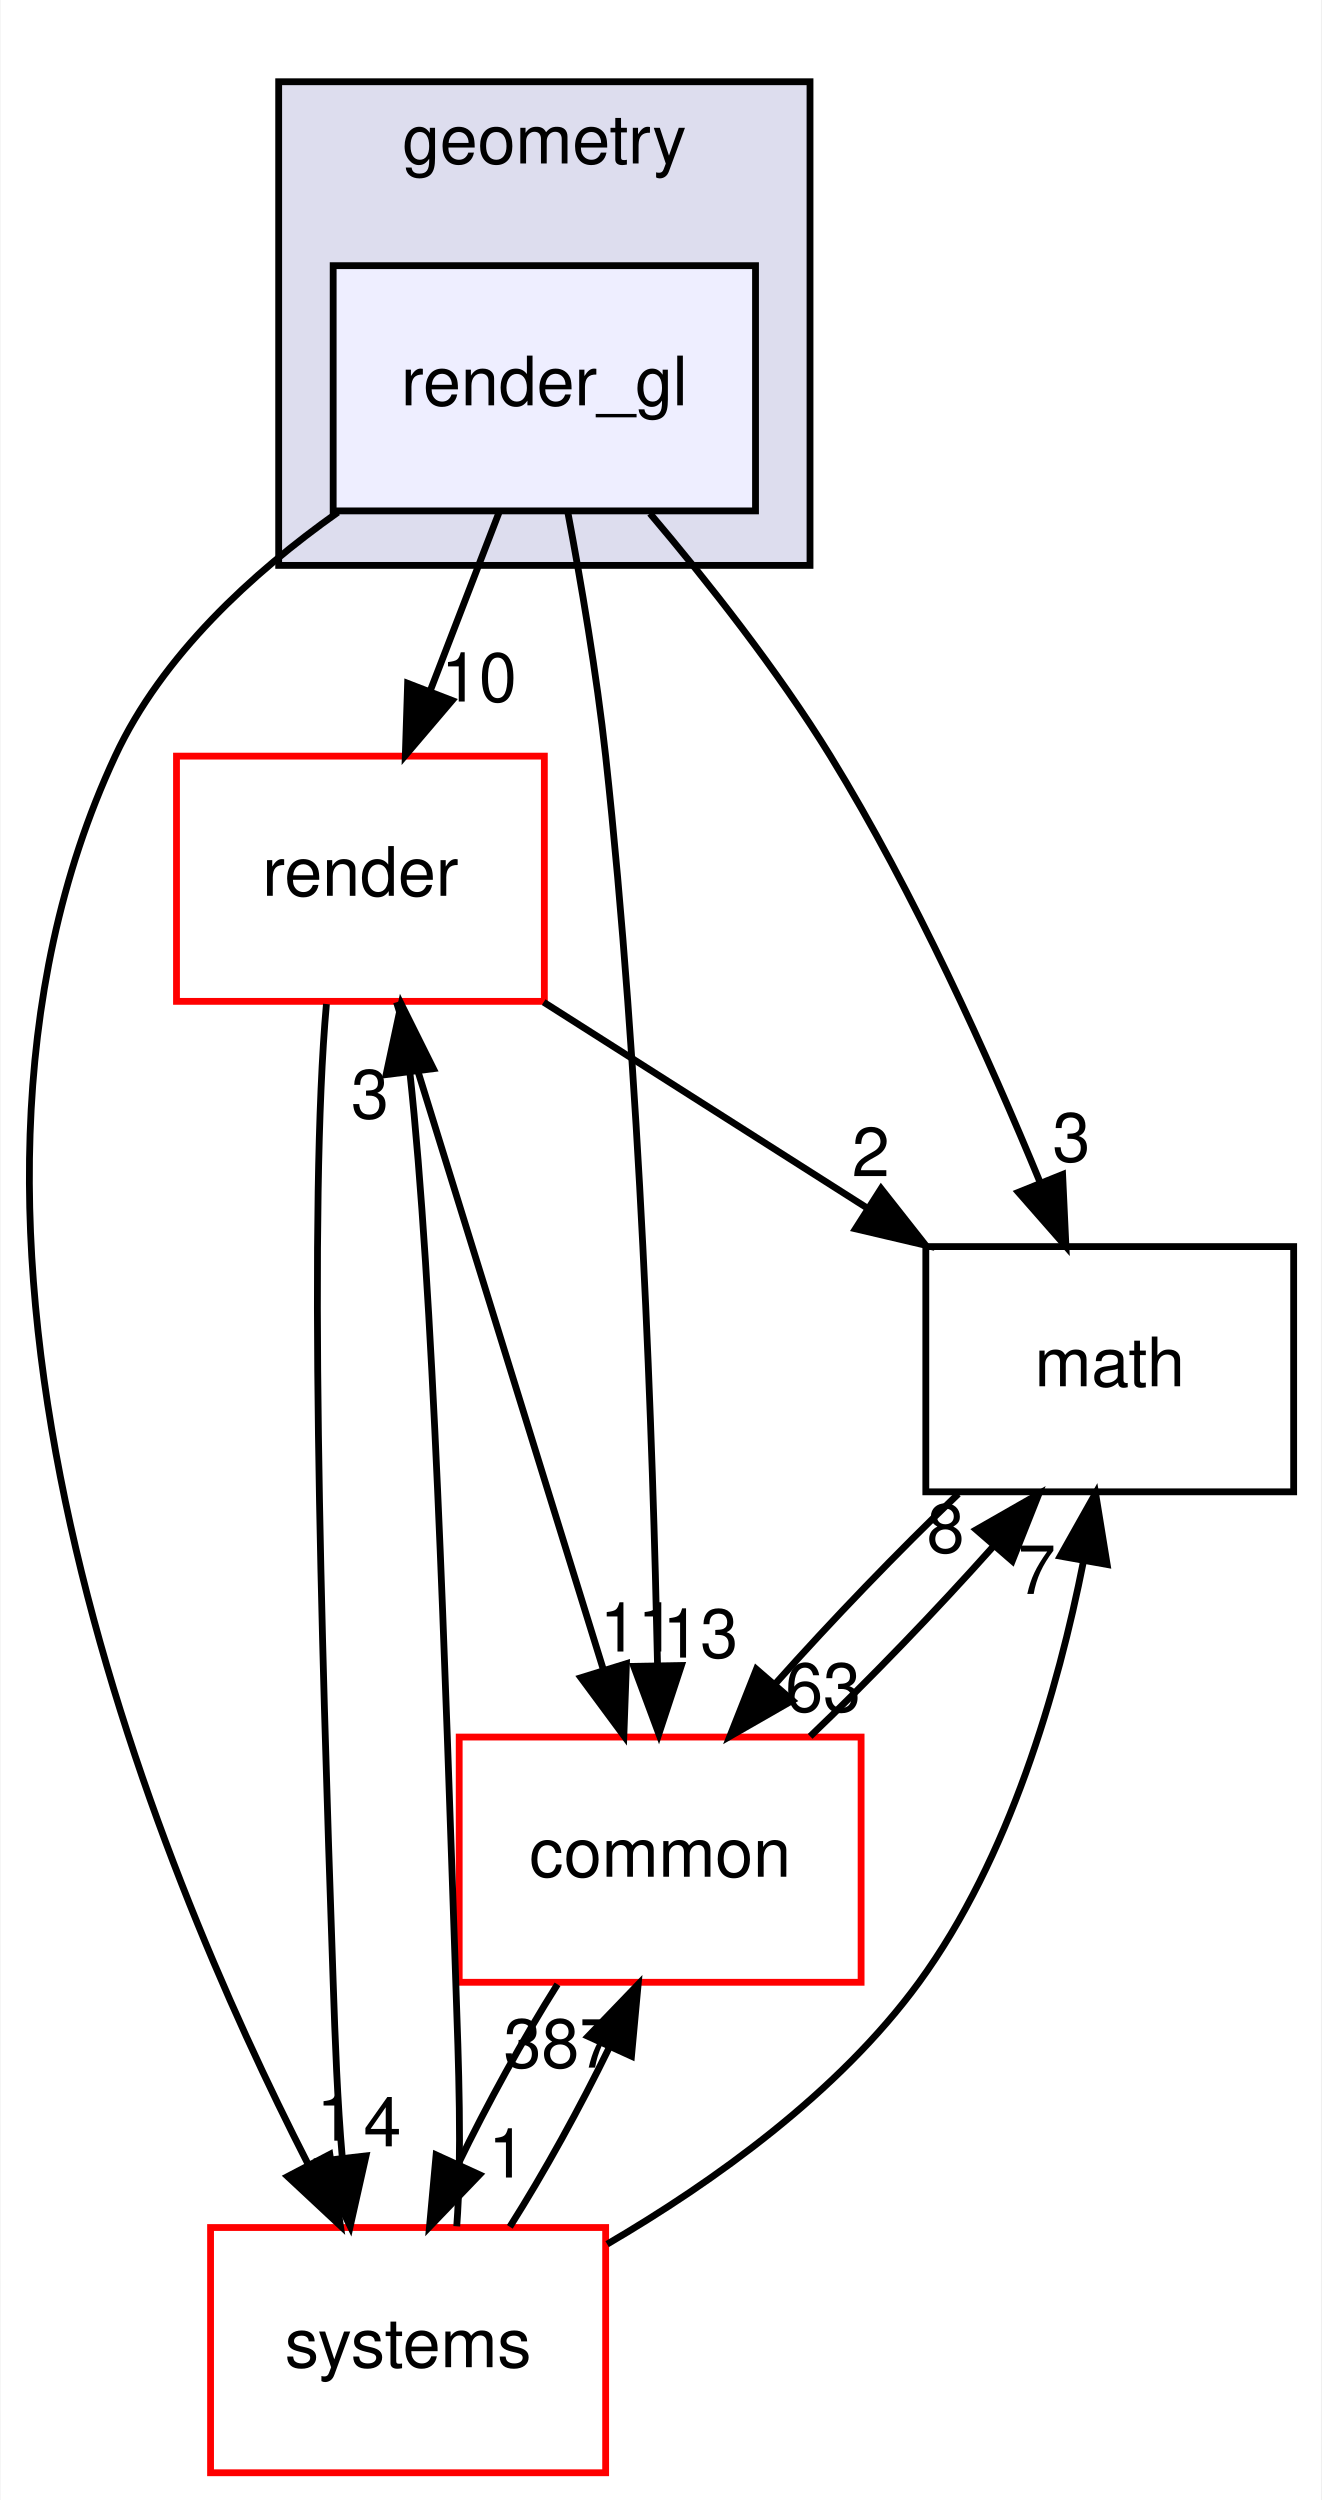
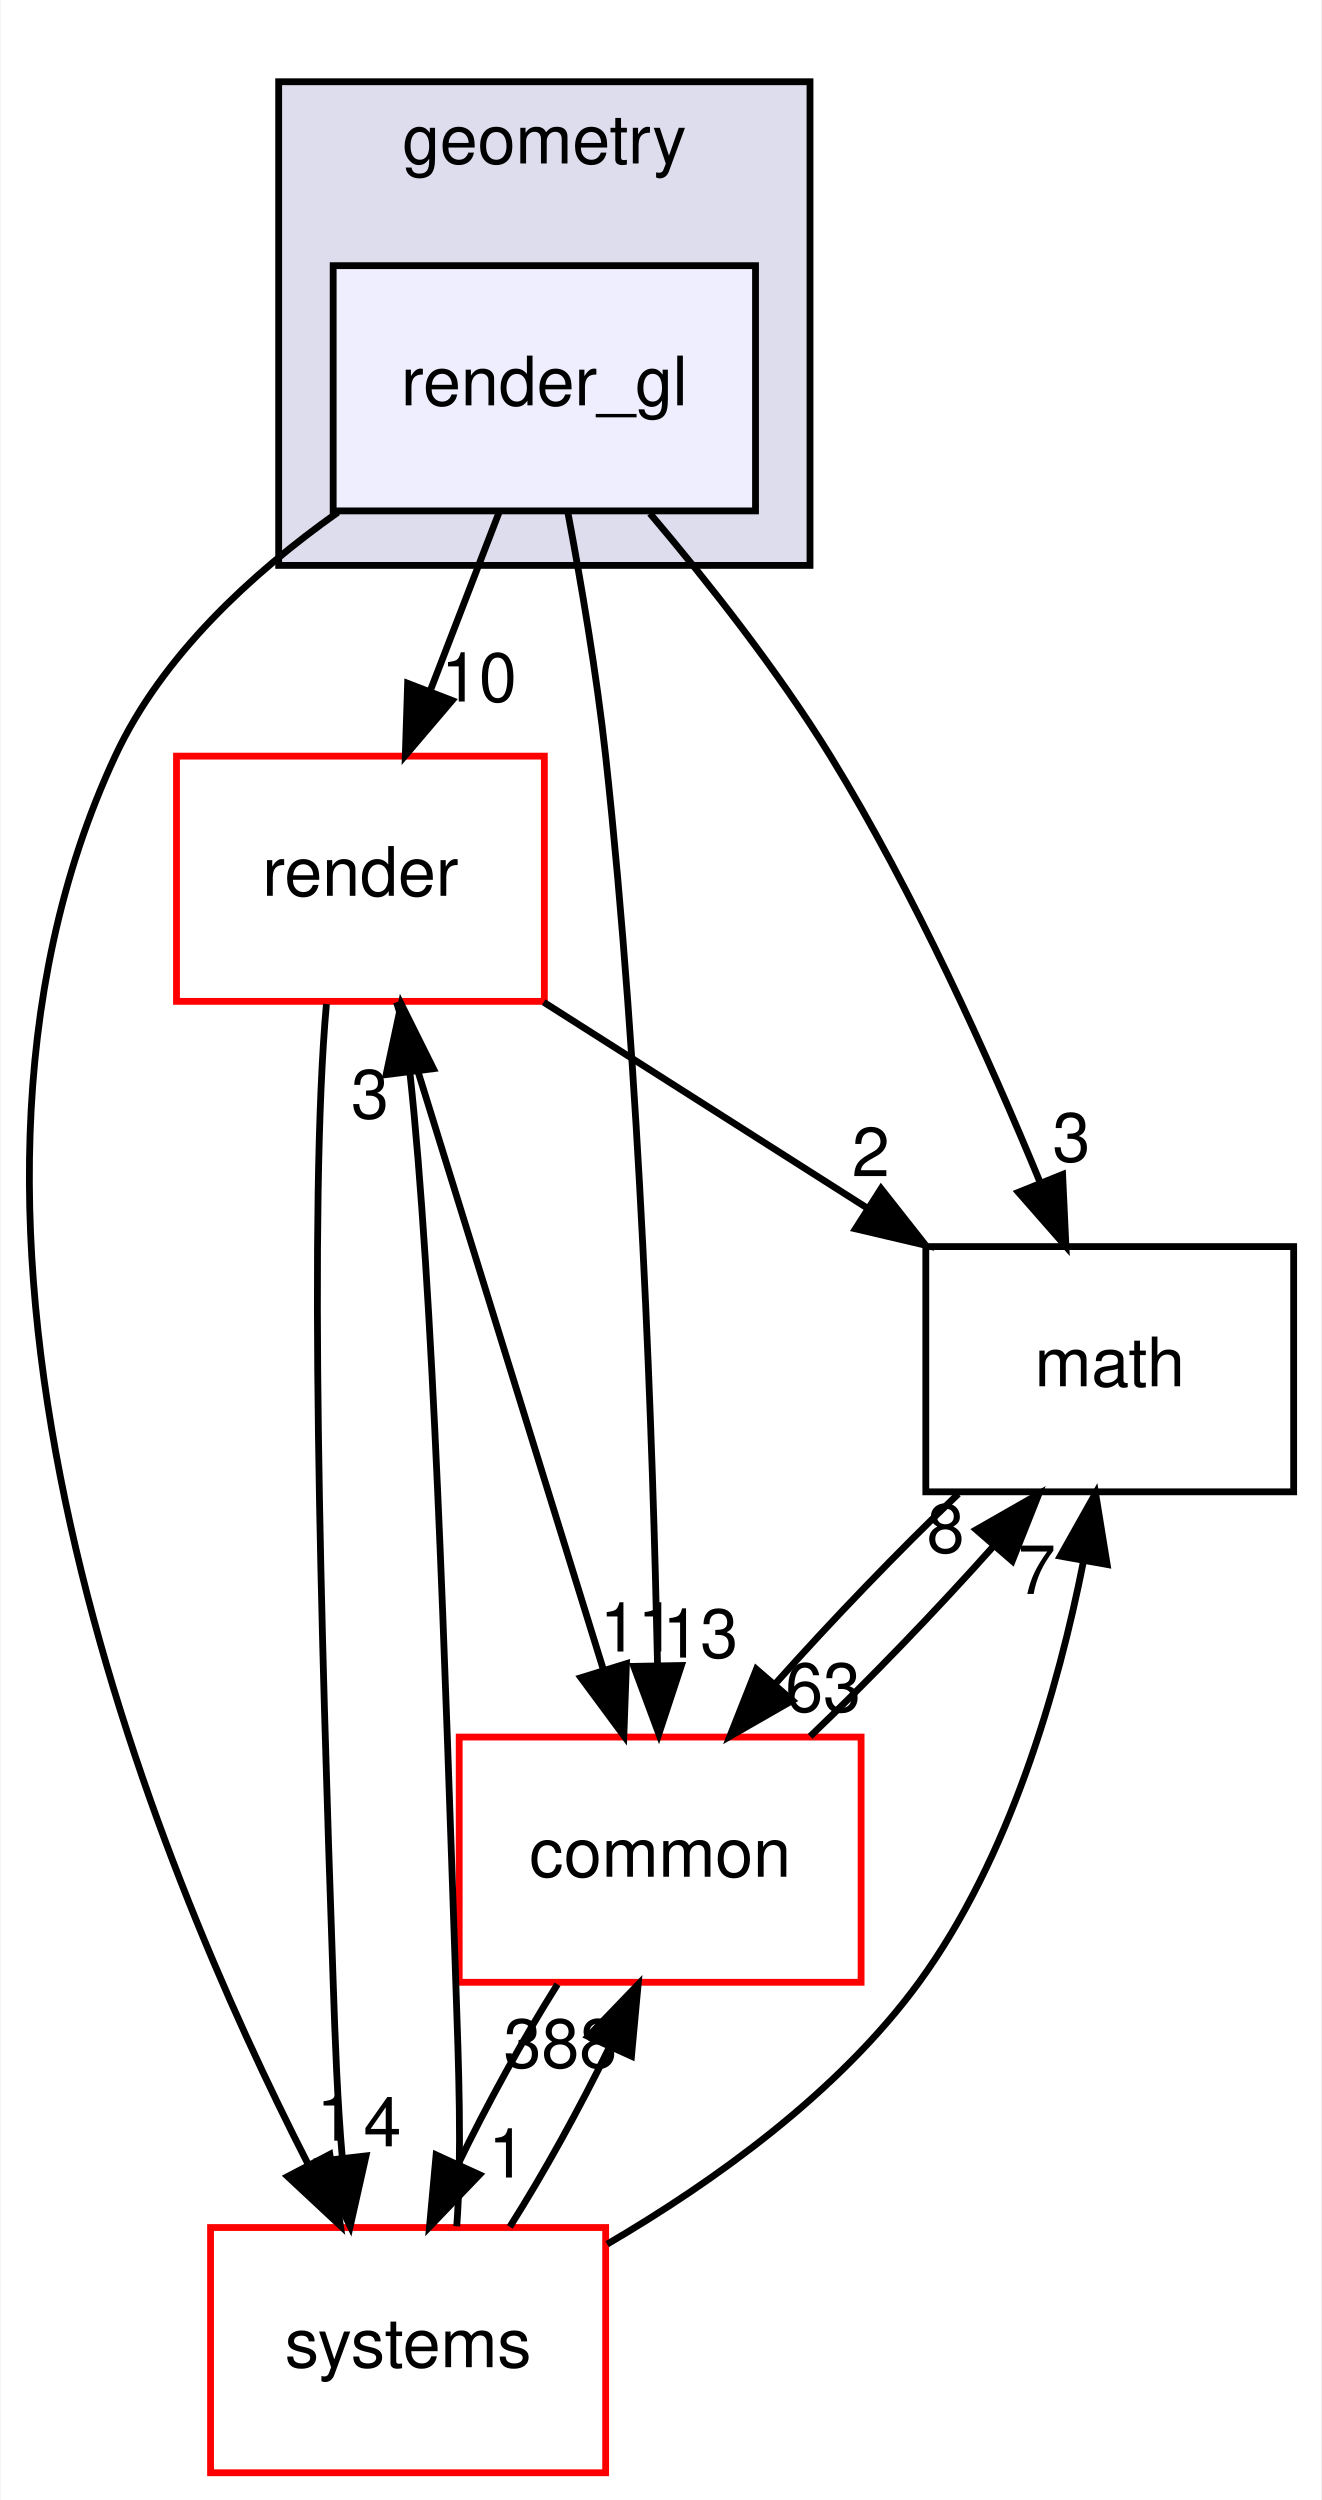
<svg xmlns="http://www.w3.org/2000/svg" xmlns:xlink="http://www.w3.org/1999/xlink" width="194pt" height="367pt" viewBox="0.00 0.00 193.82 367.00">
  <g id="graph0" class="graph" transform="scale(1 1) rotate(0) translate(4 363)">
    <polygon fill="white" stroke="transparent" points="-4,4 -4,-363 189.82,-363 189.82,4 -4,4" />
    <g id="clust1" class="cluster">
      <g id="a_clust1">
        <a xlink:href="dir_d739e095b49d8b72164589d00310017d.html" target="_top" xlink:title="geometry">
          <polygon fill="#ddddee" stroke="black" points="36.82,-280 36.82,-351 114.82,-351 114.82,-280 36.82,-280" />
          <text text-anchor="middle" x="75.82" y="-339" font-family="Helvetica,sans-Serif" font-size="10.00">geometry</text>
        </a>
      </g>
    </g>
    <g id="node1" class="node">
      <g id="a_node1">
        <a xlink:href="dir_8ce7b658333a2b1019abe8473e52e1ec.html" target="_top" xlink:title="render_gl">
          <polygon fill="#eeeeff" stroke="black" points="106.82,-324 44.82,-324 44.82,-288 106.82,-288 106.82,-324" />
          <text text-anchor="middle" x="75.82" y="-303.5" font-family="Helvetica,sans-Serif" font-size="10.00">render_gl</text>
        </a>
      </g>
    </g>
    <g id="node2" class="node">
      <g id="a_node2">
        <a xlink:href="dir_05142ce2278c744298ef3f06d9e628a4.html" target="_top" xlink:title="render">
          <polygon fill="white" stroke="red" points="75.82,-252 21.82,-252 21.82,-216 75.82,-216 75.82,-252" />
          <text text-anchor="middle" x="48.82" y="-231.5" font-family="Helvetica,sans-Serif" font-size="10.00">render</text>
        </a>
      </g>
    </g>
    <g id="edge7" class="edge">
      <path fill="none" stroke="black" d="M69.14,-287.7C66.1,-279.81 62.43,-270.3 59.05,-261.55" />
      <polygon fill="black" stroke="black" points="62.28,-260.17 55.41,-252.1 55.75,-262.69 62.28,-260.17" />
      <g id="a_edge7-headlabel">
        <a xlink:href="dir_000060_000058.html" target="_top" xlink:title="10">
          <text text-anchor="middle" x="66.22" y="-260.01" font-family="Helvetica,sans-Serif" font-size="10.00">10</text>
        </a>
      </g>
    </g>
    <g id="node3" class="node">
      <g id="a_node3">
        <a xlink:href="dir_fc0178d6978c9fa2cad6ef3e048a60a7.html" target="_top" xlink:title="math">
          <polygon fill="none" stroke="black" points="185.82,-180 131.82,-180 131.82,-144 185.82,-144 185.82,-180" />
          <text text-anchor="middle" x="158.82" y="-159.5" font-family="Helvetica,sans-Serif" font-size="10.00">math</text>
        </a>
      </g>
    </g>
    <g id="edge8" class="edge">
      <path fill="none" stroke="black" d="M91.32,-287.63C99.78,-277.64 110.07,-264.6 117.82,-252 130.14,-231.94 141.12,-207.56 148.61,-189.4" />
      <polygon fill="black" stroke="black" points="151.9,-190.59 152.39,-180.01 145.41,-187.97 151.9,-190.59" />
      <g id="a_edge8-headlabel">
        <a xlink:href="dir_000060_000018.html" target="_top" xlink:title="3">
          <text text-anchor="middle" x="153.19" y="-192.49" font-family="Helvetica,sans-Serif" font-size="10.00">3</text>
        </a>
      </g>
    </g>
    <g id="node4" class="node">
      <g id="a_node4">
        <a xlink:href="dir_a36da230f0956f48b11c85f7d599788f.html" target="_top" xlink:title="common">
          <polygon fill="white" stroke="red" points="122.32,-108 63.32,-108 63.32,-72 122.32,-72 122.32,-108" />
          <text text-anchor="middle" x="92.82" y="-87.5" font-family="Helvetica,sans-Serif" font-size="10.00">common</text>
        </a>
      </g>
    </g>
    <g id="edge9" class="edge">
      <path fill="none" stroke="black" d="M79.25,-287.89C81.2,-277.54 83.5,-264.06 84.82,-252 89.9,-205.46 91.76,-151 92.43,-118.84" />
      <polygon fill="black" stroke="black" points="95.94,-118.51 92.63,-108.45 88.94,-118.38 95.94,-118.51" />
      <g id="a_edge9-headlabel">
        <a xlink:href="dir_000060_000015.html" target="_top" xlink:title="13">
          <text text-anchor="middle" x="98.71" y="-119.66" font-family="Helvetica,sans-Serif" font-size="10.00">13</text>
        </a>
      </g>
    </g>
    <g id="node5" class="node">
      <g id="a_node5">
        <a xlink:href="dir_b7a0e33b407baa23d8a077e33033c988.html" target="_top" xlink:title="systems">
          <polygon fill="white" stroke="red" points="84.82,-36 26.82,-36 26.82,0 84.82,0 84.82,-36" />
          <text text-anchor="middle" x="55.82" y="-15.5" font-family="Helvetica,sans-Serif" font-size="10.00">systems</text>
        </a>
      </g>
    </g>
    <g id="edge10" class="edge">
      <path fill="none" stroke="black" d="M45.52,-287.8C32.94,-278.9 19.69,-266.77 12.82,-252 -19.69,-182.17 18.36,-89.83 41.15,-45.27" />
      <polygon fill="black" stroke="black" points="44.33,-46.74 45.88,-36.26 38.13,-43.49 44.33,-46.74" />
      <g id="a_edge10-headlabel">
        <a xlink:href="dir_000060_000081.html" target="_top" xlink:title="1">
          <text text-anchor="middle" x="45.17" y="-48.75" font-family="Helvetica,sans-Serif" font-size="10.00">1</text>
        </a>
      </g>
    </g>
    <g id="edge1" class="edge">
      <path fill="none" stroke="black" d="M75.72,-215.88C89.97,-206.81 107.66,-195.55 123.05,-185.76" />
      <polygon fill="black" stroke="black" points="125.25,-188.51 131.8,-180.19 121.49,-182.61 125.25,-188.51" />
      <g id="a_edge1-headlabel">
        <a xlink:href="dir_000058_000018.html" target="_top" xlink:title="2">
          <text text-anchor="middle" x="123.74" y="-190.34" font-family="Helvetica,sans-Serif" font-size="10.00">2</text>
        </a>
      </g>
    </g>
    <g id="edge2" class="edge">
      <path fill="none" stroke="black" d="M54.12,-215.87C61.65,-191.56 75.52,-146.82 84.45,-118.01" />
      <polygon fill="black" stroke="black" points="87.87,-118.78 87.49,-108.19 81.19,-116.71 87.87,-118.78" />
      <g id="a_edge2-headlabel">
        <a xlink:href="dir_000058_000015.html" target="_top" xlink:title="11">
          <text text-anchor="middle" x="89.52" y="-120.55" font-family="Helvetica,sans-Serif" font-size="10.00">11</text>
        </a>
      </g>
    </g>
    <g id="edge3" class="edge">
      <path fill="none" stroke="black" d="M43.83,-215.61C41.18,-186.08 43.02,-124.26 44.82,-72 45.1,-63.59 45.44,-54.43 46.17,-46.12" />
      <polygon fill="black" stroke="black" points="49.64,-46.52 47.32,-36.18 42.69,-45.72 49.64,-46.52" />
      <g id="a_edge3-headlabel">
        <a xlink:href="dir_000058_000081.html" target="_top" xlink:title="4">
          <text text-anchor="middle" x="52.05" y="-47.92" font-family="Helvetica,sans-Serif" font-size="10.00">4</text>
        </a>
      </g>
    </g>
    <g id="edge4" class="edge">
      <path fill="none" stroke="black" d="M136.59,-143.7C127.81,-135.3 117.97,-125.07 109.76,-115.86" />
      <polygon fill="black" stroke="black" points="112.24,-113.37 103.05,-108.1 106.95,-117.96 112.24,-113.37" />
      <g id="a_edge4-headlabel">
        <a xlink:href="dir_000018_000015.html" target="_top" xlink:title="63">
          <text text-anchor="middle" x="116.74" y="-111.73" font-family="Helvetica,sans-Serif" font-size="10.00">63</text>
        </a>
      </g>
    </g>
    <g id="edge5" class="edge">
      <path fill="none" stroke="black" d="M114.84,-108.1C123.6,-116.47 133.44,-126.69 141.67,-135.92" />
      <polygon fill="black" stroke="black" points="139.22,-138.44 148.42,-143.7 144.51,-133.85 139.22,-138.44" />
      <g id="a_edge5-headlabel">
        <a xlink:href="dir_000015_000018.html" target="_top" xlink:title="8">
          <text text-anchor="middle" x="134.72" y="-135.08" font-family="Helvetica,sans-Serif" font-size="10.00">8</text>
        </a>
      </g>
    </g>
    <g id="edge6" class="edge">
      <path fill="none" stroke="black" d="M77.75,-71.7C72.72,-63.73 67.42,-54.1 63.14,-45.26" />
      <polygon fill="black" stroke="black" points="66.3,-43.75 58.96,-36.1 59.93,-46.66 66.3,-43.75" />
      <g id="a_edge6-headlabel">
        <a xlink:href="dir_000015_000081.html" target="_top" xlink:title="1">
          <text text-anchor="middle" x="70.37" y="-43.34" font-family="Helvetica,sans-Serif" font-size="10.00">1</text>
        </a>
      </g>
    </g>
    <g id="edge11" class="edge">
      <path fill="none" stroke="black" d="M62.96,-36.18C63.74,-46.56 63.23,-60.04 62.82,-72 61.2,-118.96 59.55,-173.62 56.07,-205.66" />
      <polygon fill="black" stroke="black" points="52.59,-205.25 54.81,-215.61 59.53,-206.12 52.59,-205.25" />
      <g id="a_edge11-headlabel">
        <a xlink:href="dir_000081_000058.html" target="_top" xlink:title="3">
          <text text-anchor="middle" x="50.22" y="-198.83" font-family="Helvetica,sans-Serif" font-size="10.00">3</text>
        </a>
      </g>
    </g>
    <g id="edge12" class="edge">
      <path fill="none" stroke="black" d="M85.04,-33.56C100.62,-42.68 118.98,-55.77 130.82,-72 144.12,-90.24 151.24,-115.01 154.96,-133.79" />
      <polygon fill="black" stroke="black" points="151.55,-134.56 156.74,-143.79 158.44,-133.33 151.55,-134.56" />
      <g id="a_edge12-headlabel">
        <a xlink:href="dir_000081_000018.html" target="_top" xlink:title="7">
          <text text-anchor="middle" x="148.12" y="-129.01" font-family="Helvetica,sans-Serif" font-size="10.00">7</text>
        </a>
      </g>
    </g>
    <g id="edge13" class="edge">
      <path fill="none" stroke="black" d="M70.75,-36.1C75.78,-44.04 81.09,-53.67 85.39,-62.51" />
      <polygon fill="black" stroke="black" points="82.24,-64.06 89.59,-71.7 88.61,-61.15 82.24,-64.06" />
      <g id="a_edge13-headlabel">
-         <a xlink:href="dir_000081_000015.html" target="_top" xlink:title="387">
-           <text text-anchor="middle" x="78.17" y="-59.47" font-family="Helvetica,sans-Serif" font-size="10.00">387</text>
+         <a xlink:href="dir_000081_000015.html" target="_top" xlink:title="388">
+           <text text-anchor="middle" x="78.17" y="-59.47" font-family="Helvetica,sans-Serif" font-size="10.00">388</text>
        </a>
      </g>
    </g>
  </g>
</svg>
